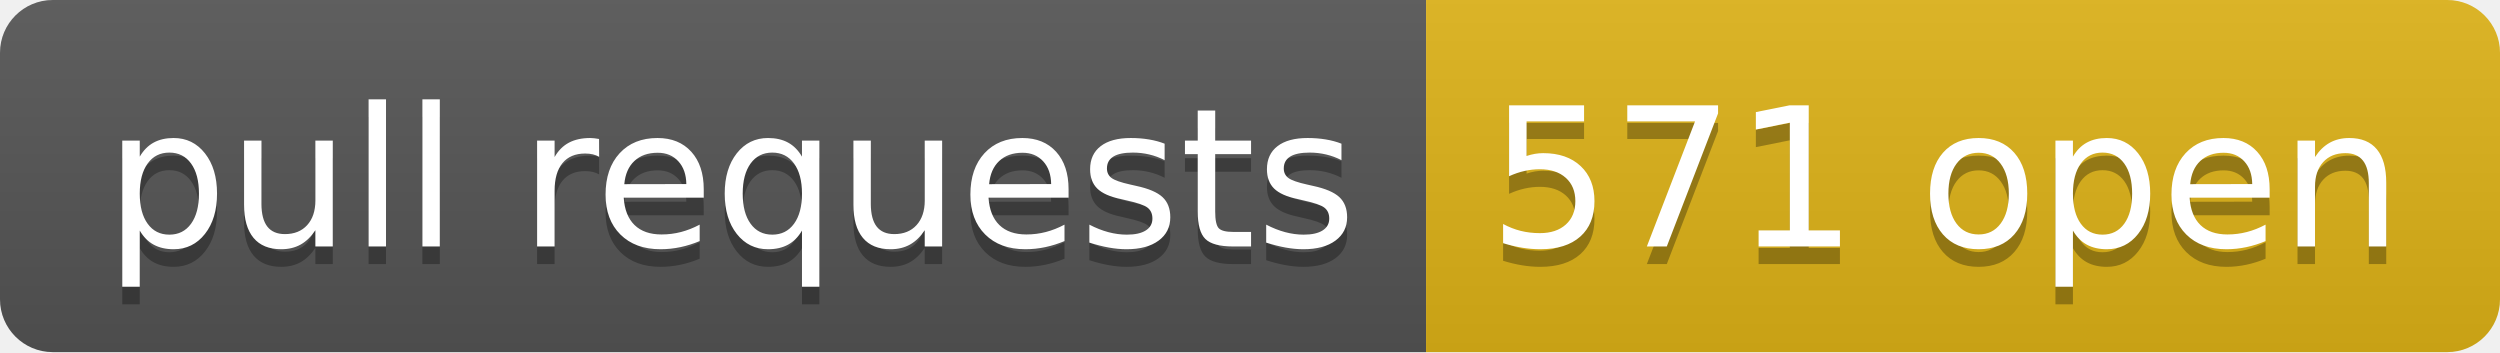
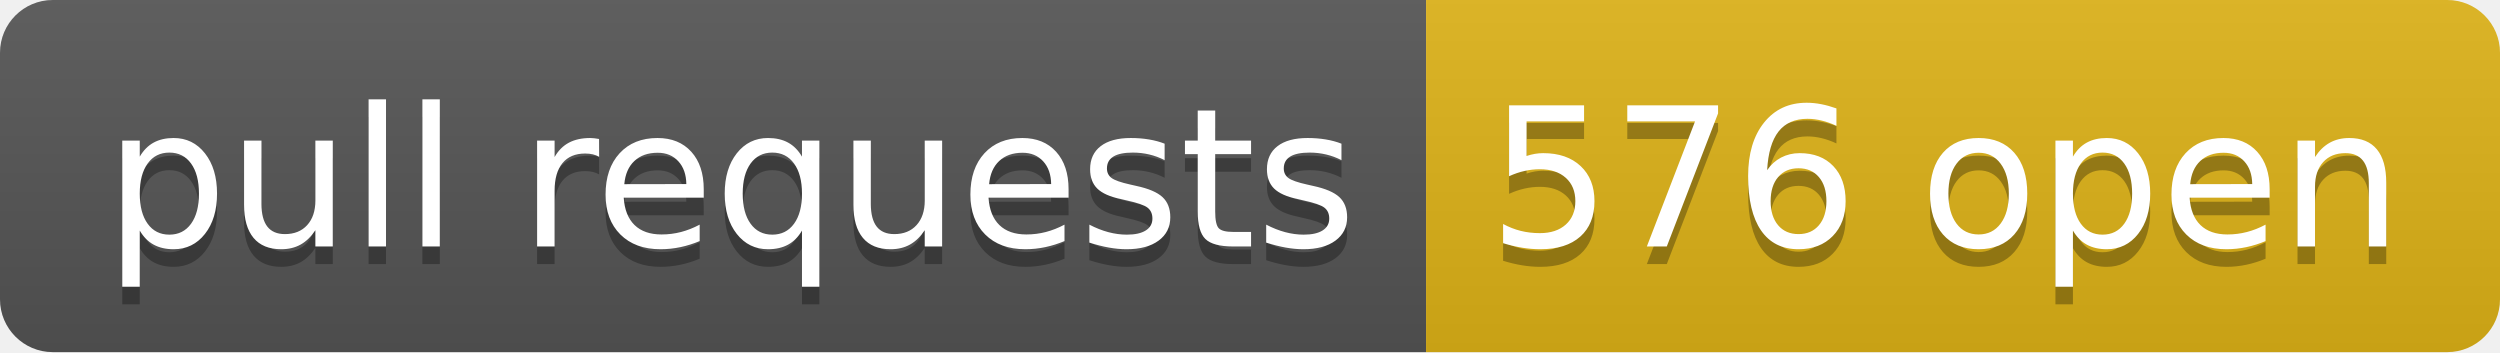
- <svg xmlns="http://www.w3.org/2000/svg" width="142" height="20" role="img" aria-label="pull requests: 571 open">
+ <svg xmlns="http://www.w3.org/2000/svg" width="142" height="20" role="img" aria-label="pull requests: 576 open">
  <linearGradient id="s" x2="0" y2="100%">
    <stop offset="0" stop-color="#bbb" stop-opacity=".1" />
    <stop offset="1" stop-opacity=".1" />
  </linearGradient>
  <clipPath id="r">
    <rect width="142" height="20" rx="3" fill="#fff" />
  </clipPath>
  <g clip-path="url(#r)">
    <rect width="81" height="20" fill="#555" />
    <rect x="81" width="61" height="20" fill="#dfb317" />
    <rect width="142" height="20" fill="url(#s)" />
  </g>
  <g fill="#fff" text-anchor="middle" font-family="Verdana,Geneva,DejaVu Sans,sans-serif" text-rendering="geometricPrecision" font-size="110">
    <text aria-hidden="true" x="415" y="150" fill="#010101" fill-opacity=".3" transform="scale(.1)" textLength="710">pull requests</text>
    <text x="415" y="140" transform="scale(.1)" fill="#fff" textLength="710">pull requests</text>
-     <text aria-hidden="true" x="1105" y="150" fill="#010101" fill-opacity=".3" transform="scale(.1)" textLength="510">571 open</text>
-     <text x="1105" y="140" transform="scale(.1)" fill="#fff" textLength="510">571 open</text>
+     <text aria-hidden="true" x="1105" y="150" fill="#010101" fill-opacity=".3" transform="scale(.1)" textLength="510">576 open</text>
+     <text x="1105" y="140" transform="scale(.1)" fill="#fff" textLength="510">576 open</text>
  </g>
</svg>
